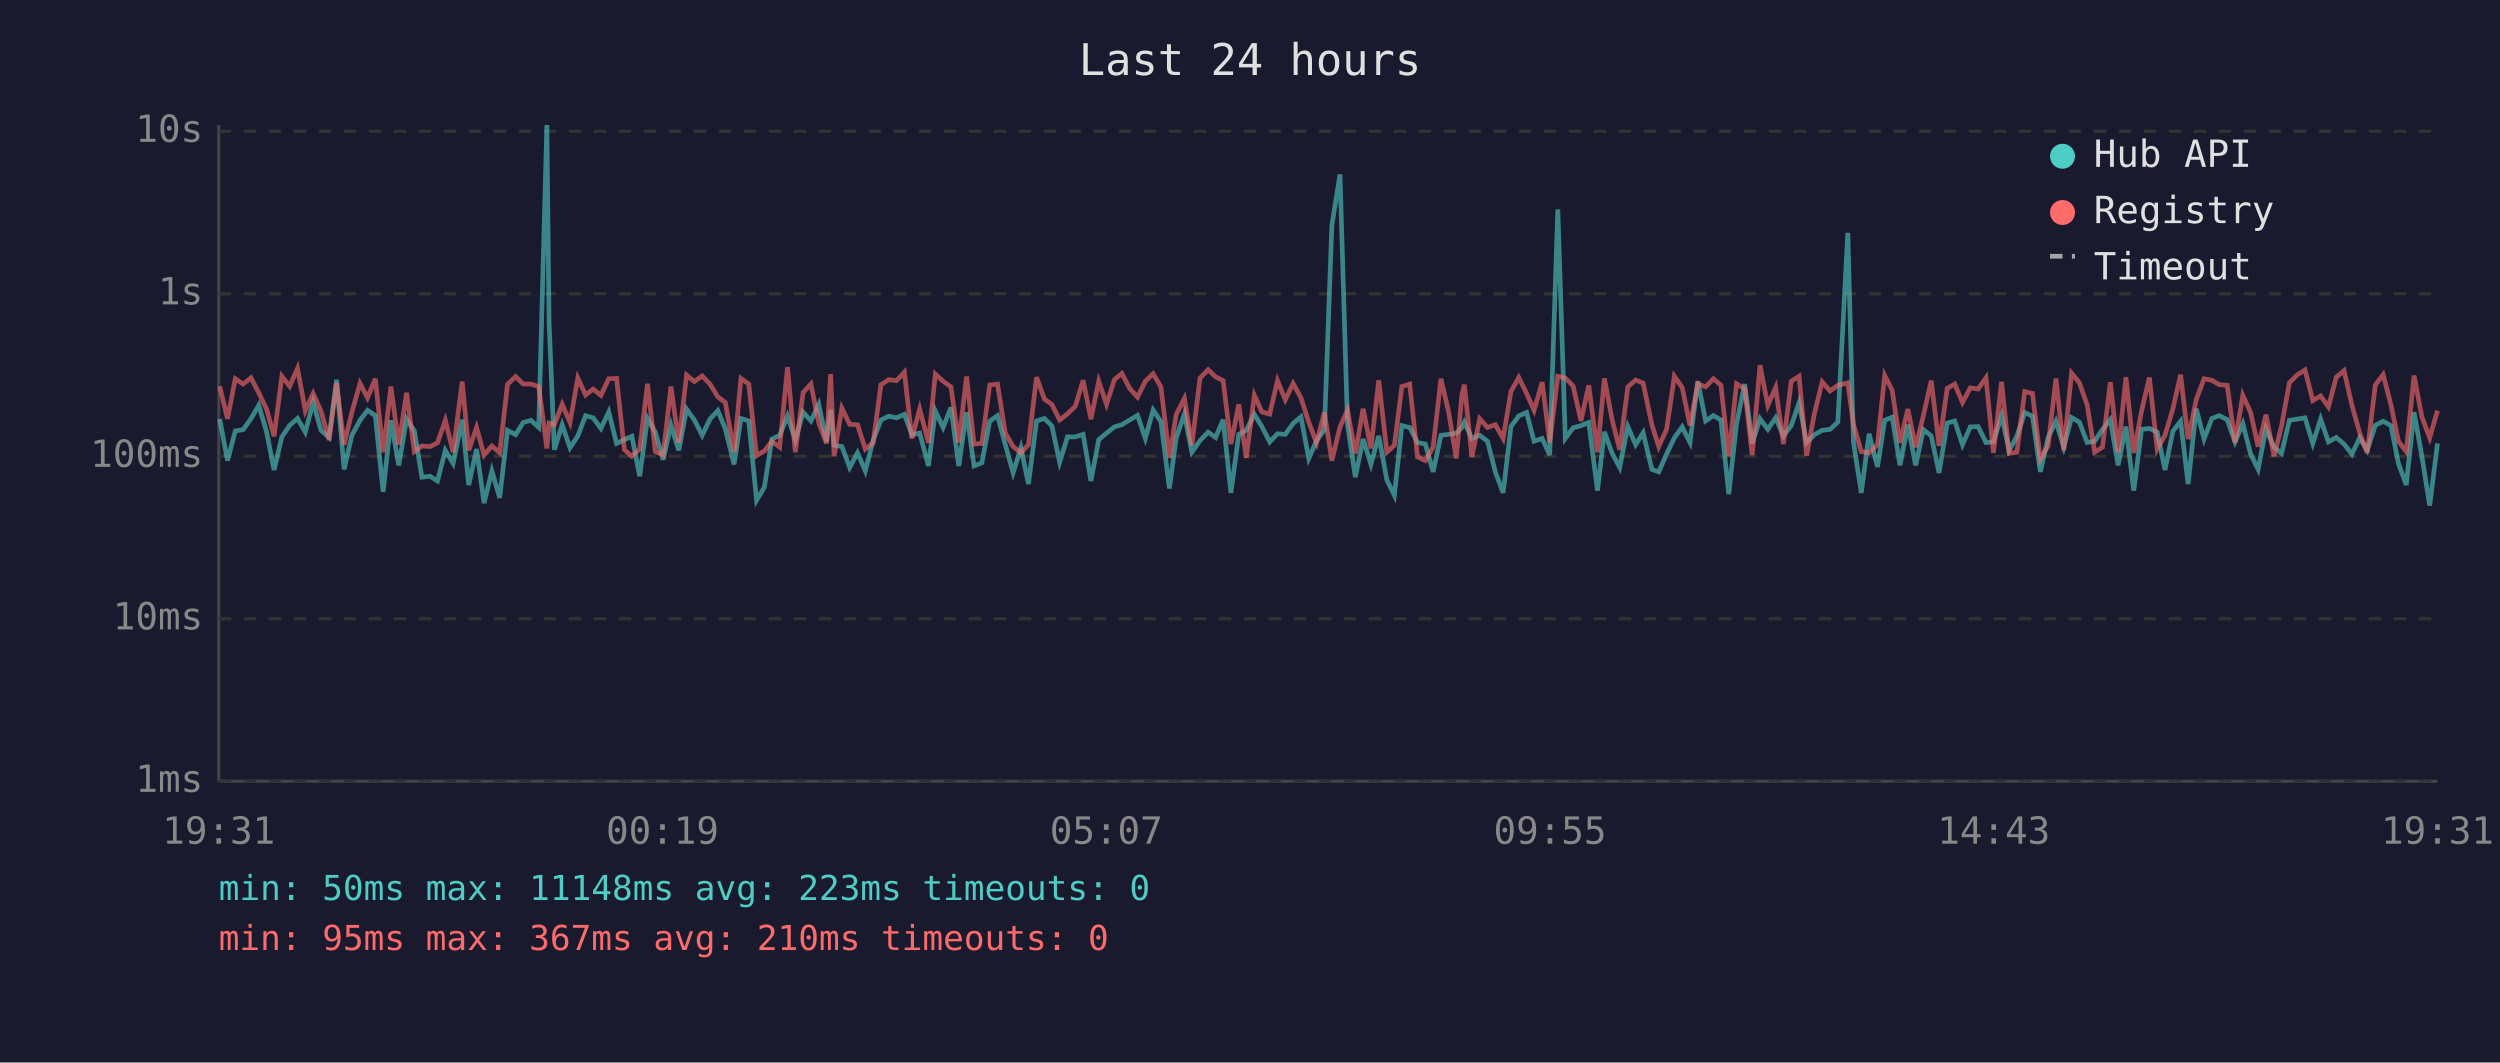
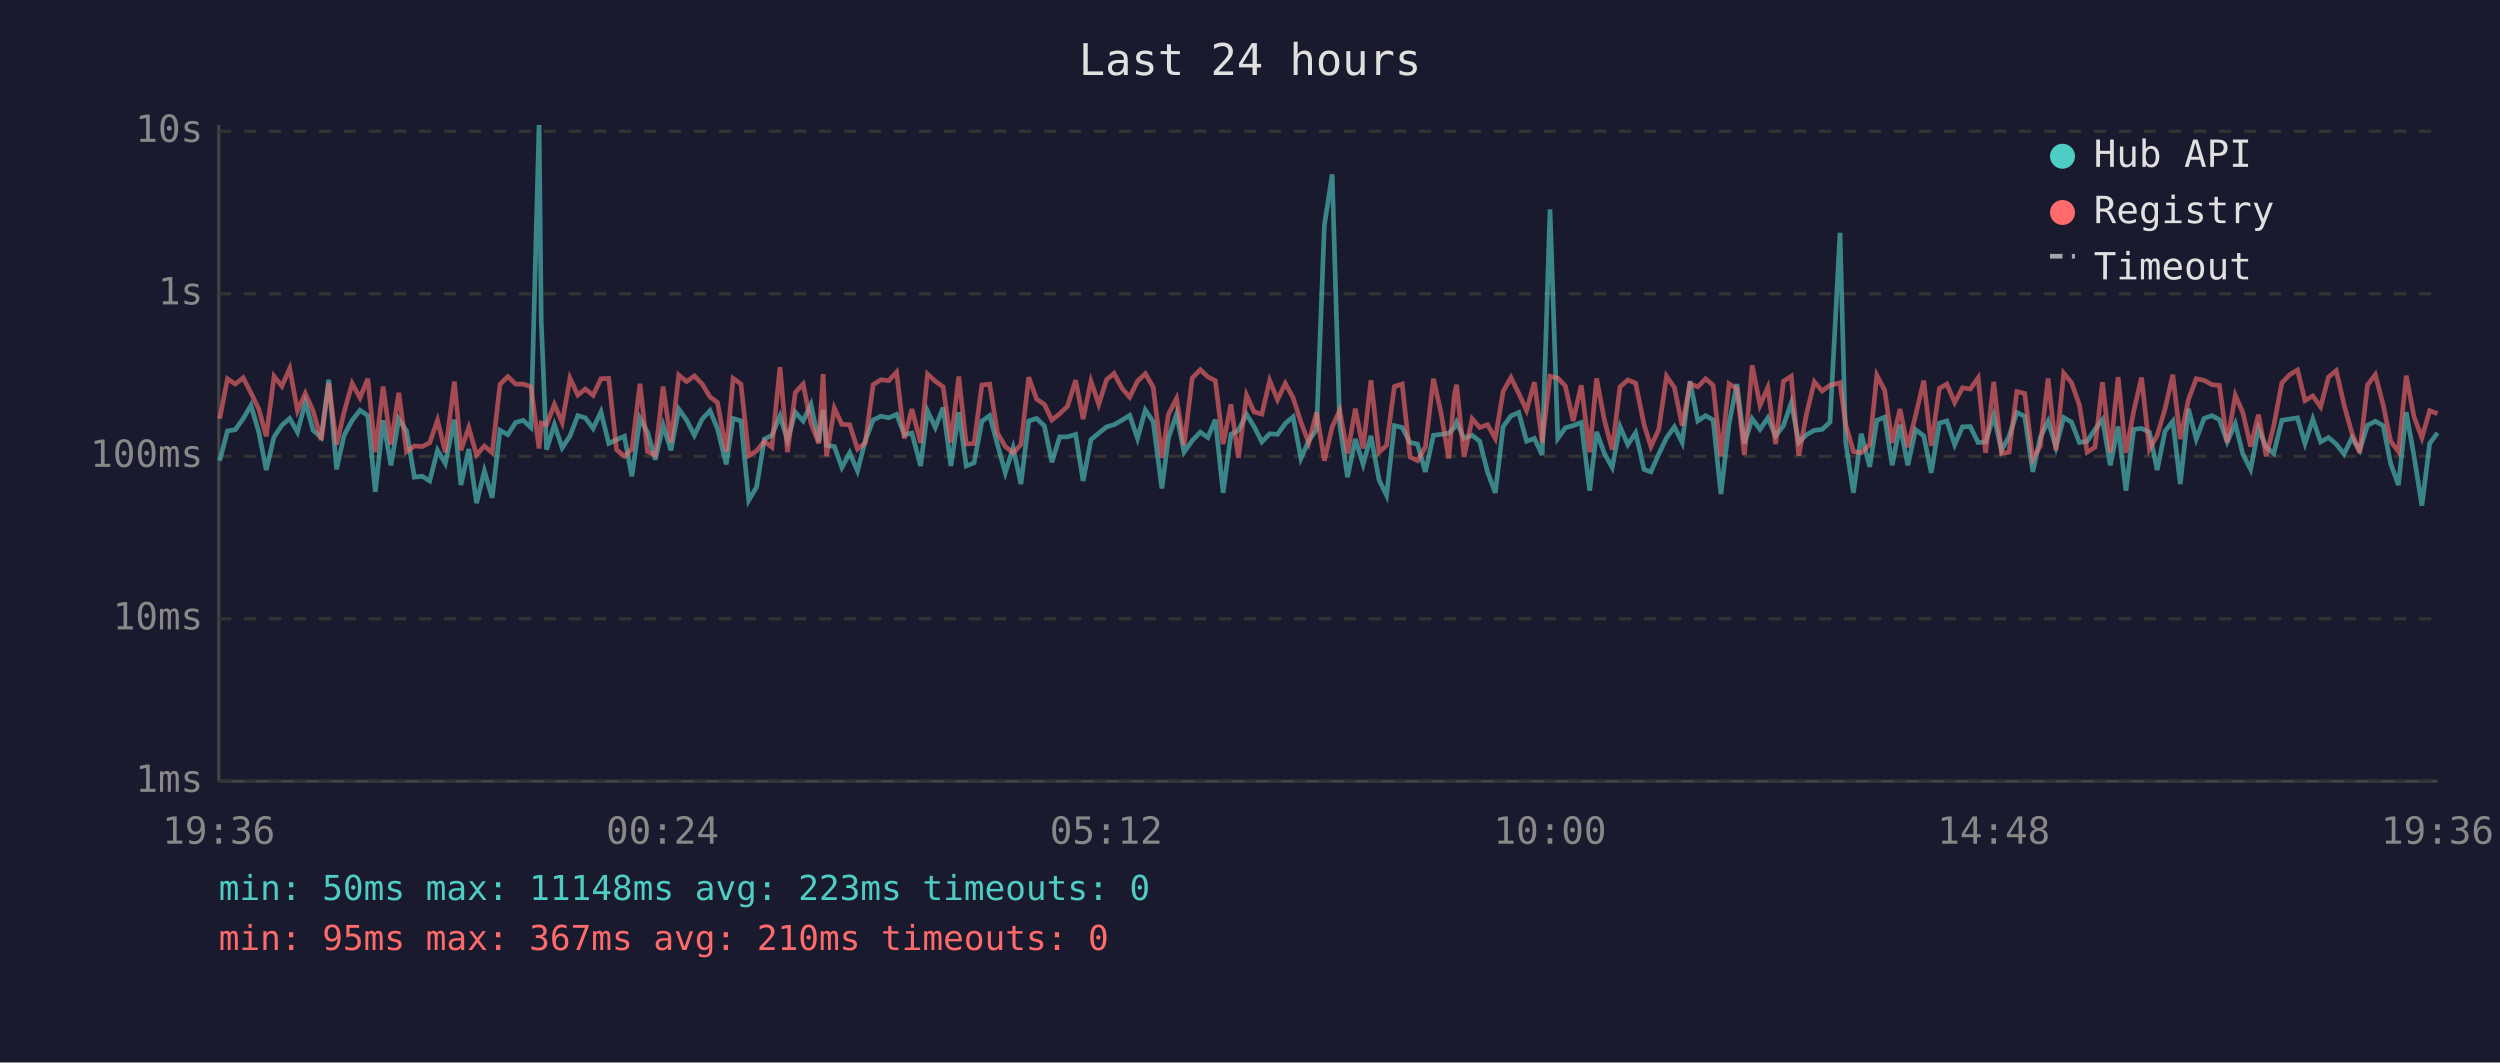
<svg xmlns="http://www.w3.org/2000/svg" viewBox="0 0 800 340" font-family="monospace" font-size="12">
  <rect width="800" height="340" fill="#1a1a2e" />
  <text x="400" y="24" fill="#e0e0e0" font-size="14" text-anchor="middle">Last 24 hours</text>
  <line x1="70" y1="40" x2="70" y2="250" stroke="#444" stroke-width="1" />
  <line x1="70" y1="250" x2="780" y2="250" stroke="#444" stroke-width="1" />
  <line x1="70" y1="250" x2="780" y2="250" stroke="#333" stroke-width="1" stroke-dasharray="4" />
  <text x="65" y="250" fill="#888" text-anchor="end" dominant-baseline="middle">1ms</text>
  <line x1="70" y1="198" x2="780" y2="198" stroke="#333" stroke-width="1" stroke-dasharray="4" />
  <text x="65" y="198" fill="#888" text-anchor="end" dominant-baseline="middle">10ms</text>
  <line x1="70" y1="146" x2="780" y2="146" stroke="#333" stroke-width="1" stroke-dasharray="4" />
  <text x="65" y="146" fill="#888" text-anchor="end" dominant-baseline="middle">100ms</text>
  <line x1="70" y1="94" x2="780" y2="94" stroke="#333" stroke-width="1" stroke-dasharray="4" />
  <text x="65" y="94" fill="#888" text-anchor="end" dominant-baseline="middle">1s</text>
  <line x1="70" y1="42" x2="780" y2="42" stroke="#333" stroke-width="1" stroke-dasharray="4" />
  <text x="65" y="42" fill="#888" text-anchor="end" dominant-baseline="middle">10s</text>
-   <text x="70" y="270" fill="#888" text-anchor="middle">19:31</text>
-   <text x="212" y="270" fill="#888" text-anchor="middle">00:19</text>
-   <text x="354" y="270" fill="#888" text-anchor="middle">05:07</text>
-   <text x="496" y="270" fill="#888" text-anchor="middle">09:55</text>
-   <text x="638" y="270" fill="#888" text-anchor="middle">14:43</text>
-   <text x="780" y="270" fill="#888" text-anchor="middle">19:31</text>
-   <polyline points="70.3,134.1 72.8,147.4 75.3,137.9 77.8,137.5 80.3,134.0 82.8,129.7 85.3,138.2 87.7,150.4 90.2,139.8 92.7,136.1 95.2,133.9 97.7,138.3 100.2,128.7 102.7,137.7 105.3,140.0 107.7,121.5 110.1,150.2 112.6,139.3 115.2,134.5 117.6,131.3 120.1,133.0 122.6,157.4 125.1,134.5 127.6,148.9 130.1,134.1 132.6,137.9 135.0,152.7 137.6,152.4 140.0,153.9 142.5,144.1 145.0,148.3 147.9,134.3 150.0,155.2 152.5,143.7 154.9,161.0 157.4,150.7 159.9,159.3 162.4,137.7 165.0,139.1 167.4,135.2 169.9,134.5 172.4,136.8 175.0,40.0 175.7,102.9 177.4,143.9 179.9,135.9 182.4,143.3 184.9,139.5 187.4,133.0 189.8,133.7 192.3,137.1 194.8,131.8 197.3,141.9 199.8,140.7 202.2,139.6 204.7,152.4 207.2,133.9 209.7,138.3 212.2,147.1 214.7,136.1 217.2,144.1 219.7,130.9 222.2,134.4 224.7,139.3 227.2,134.1 229.7,131.4 232.1,137.2 234.9,148.6 237.1,133.9 239.6,134.7 242.1,160.1 244.6,155.9 247.0,140.5 249.5,139.3 252.0,133.1 254.5,140.8 257.0,131.9 259.5,134.7 262.0,129.4 264.5,141.4 265.8,131.1 266.9,142.5 269.4,142.9 271.9,149.6 274.4,144.9 276.9,150.7 279.4,141.0 281.9,134.4 284.4,133.2 286.9,133.7 289.4,132.6 291.8,139.1 294.3,138.6 297.1,149.1 299.3,131.5 301.8,136.8 304.3,130.4 306.8,149.1 309.3,131.9 311.7,149.1 314.2,148.1 316.7,134.8 319.2,133.0 321.7,142.3 324.2,151.3 326.7,143.3 329.1,154.9 331.7,134.7 334.2,133.9 336.6,136.3 339.1,147.9 341.6,139.8 344.1,139.8 346.6,139.0 349.1,153.9 351.6,140.7 354.1,138.6 356.6,136.6 359.0,135.9 361.5,134.4 364.0,132.9 366.5,140.3 369.0,131.2 371.5,134.9 374.2,156.3 376.4,140.1 379.0,132.5 381.4,144.7 384.0,141.0 386.6,138.3 389.0,140.0 391.4,134.3 393.9,157.7 396.4,139.0 398.8,137.7 401.4,132.6 403.8,136.5 406.3,141.4 408.8,138.8 411.3,139.0 413.8,135.5 416.3,133.4 418.8,146.7 421.3,141.0 423.8,137.5 426.2,72.1 428.8,55.8 431.2,135.8 433.7,152.7 436.2,140.5 438.7,148.6 441.2,139.5 443.8,153.6 446.2,158.5 448.6,136.2 451.1,136.8 453.6,141.6 456.1,142.1 458.6,151.0 461.1,139.3 463.6,139.0 466.0,138.6 467.8,136.8 468.6,135.1 471.0,140.3 473.5,139.3 476.0,141.2 478.5,151.0 481.0,157.7 483.5,136.5 486.0,133.1 488.5,132.0 490.9,141.2 493.5,140.3 495.9,145.6 498.5,67.0 500.9,140.3 503.4,136.9 505.9,136.2 508.4,135.2 511.2,157.0 513.4,138.2 515.9,145.1 518.3,149.6 520.9,136.5 523.4,142.3 525.8,138.5 528.6,150.2 530.8,151.0 533.3,145.3 535.8,140.1 538.3,136.6 540.8,141.6 543.3,122.0 545.8,134.7 548.3,133.0 550.7,134.4 553.2,158.1 555.7,135.6 558.3,122.9 560.7,141.9 563.2,134.0 565.7,137.4 568.2,133.7 570.7,139.5 573.2,136.2 575.7,128.9 578.1,141.6 580.6,139.1 583.1,137.7 585.6,137.4 588.1,135.1 591.3,74.5 593.1,141.4 595.6,157.7 598.1,138.8 600.8,149.4 603.1,134.5 605.5,133.5 608.0,148.9 610.5,135.9 613.0,148.9 615.5,137.5 618.0,139.5 620.5,151.3 623.1,135.4 625.5,134.7 628.0,142.3 630.5,136.6 633.0,136.5 635.5,141.6 637.9,141.4 640.5,133.0 642.9,144.1 645.4,139.6 647.9,132.0 650.4,133.2 652.9,151.0 655.4,140.0 657.9,134.8 660.4,143.1 662.9,133.6 665.4,135.1 667.9,141.6 670.3,141.2 672.8,137.4 675.3,134.3 677.8,148.9 680.3,136.5 682.8,157.0 685.3,137.4 687.8,137.1 690.3,138.3 692.8,150.4 695.3,138.0 697.8,134.8 700.2,154.9 702.8,130.8 705.3,140.5 707.8,133.9 710.2,133.0 712.7,134.3 715.2,141.4 717.7,135.6 720.2,145.3 722.6,150.2 725.1,137.2 727.7,143.1 730.1,145.1 732.6,134.5 735.2,134.1 737.6,133.7 740.1,141.9 742.6,134.1 745.1,141.4 747.6,140.0 750.1,142.1 752.6,145.3 755.1,140.1 757.5,144.1 760.1,136.1 762.6,134.8 765.1,136.2 767.5,148.3 770.0,155.2 772.5,131.9 775.0,146.0 777.5,161.8 780.0,141.9" fill="none" stroke="#4ecdc4" stroke-width="1.5" opacity="0.6" />
-   <polyline points="70.3,123.6 72.8,134.0 75.3,121.2 77.8,122.9 80.3,120.9 82.8,125.7 85.3,130.9 87.7,139.6 90.2,120.4 92.7,123.6 95.2,117.9 97.7,131.4 100.2,125.9 102.7,131.5 105.3,140.8 107.7,122.6 110.1,142.3 112.6,131.9 115.2,122.7 117.6,127.3 120.1,121.2 122.6,144.7 125.1,123.7 127.6,142.3 130.1,125.7 132.6,144.5 135.0,142.7 137.6,142.9 140.0,141.7 142.5,134.5 145.0,144.7 147.9,122.1 150.0,144.1 152.5,136.8 154.9,145.6 157.4,142.7 159.9,144.9 162.4,123.0 165.0,120.5 167.4,122.9 169.9,122.9 172.4,123.7 175.0,143.5 175.7,135.4 177.4,135.9 179.9,129.4 182.4,135.2 184.9,121.0 187.4,126.4 189.8,124.5 192.3,126.5 194.8,121.2 197.3,121.1 199.8,143.9 202.2,146.0 204.7,143.7 207.2,122.8 209.7,144.5 212.2,145.6 214.7,123.7 217.2,141.6 219.7,120.0 222.2,122.1 224.7,120.3 227.2,122.9 229.7,127.0 232.1,128.8 234.9,144.5 237.1,121.1 239.6,122.9 242.1,145.8 244.6,144.3 247.0,141.2 249.5,143.1 252.0,117.5 254.5,144.7 257.0,125.6 259.5,122.9 262.0,135.4 264.5,141.9 265.8,119.7 266.9,146.0 269.4,130.6 271.9,135.8 274.4,135.9 276.9,143.7 279.4,141.7 281.9,123.1 284.4,121.5 286.9,121.8 289.4,119.1 291.8,140.3 294.3,130.9 297.1,141.7 299.3,119.7 301.8,122.0 304.3,123.8 306.8,141.6 309.3,120.5 311.7,142.1 314.2,141.9 316.7,123.2 319.2,122.9 321.7,138.6 324.2,142.9 326.7,144.9 329.1,142.3 331.7,120.7 334.2,127.7 336.6,129.4 339.1,134.4 341.6,132.4 344.1,130.0 346.6,121.7 349.1,134.1 351.6,122.0 354.1,129.4 356.6,121.5 359.0,119.5 361.5,124.3 364.0,127.1 366.5,122.0 369.0,119.6 371.5,123.8 374.2,146.5 376.4,132.6 379.0,127.5 381.4,142.5 384.0,121.0 386.6,118.3 389.0,120.6 391.4,121.8 393.9,142.1 396.4,129.4 398.8,146.5 401.4,126.5 403.8,131.8 406.3,132.5 408.8,121.8 411.3,127.9 413.8,122.7 416.3,127.3 418.8,135.1 421.3,141.7 423.8,132.0 426.2,147.4 428.8,136.6 431.2,131.3 433.7,145.1 436.2,130.8 438.7,143.5 441.2,121.7 443.8,144.7 446.2,142.5 448.6,123.7 451.1,122.9 453.6,146.2 456.1,147.4 458.6,143.1 461.1,121.2 463.6,132.0 466.0,146.7 467.8,126.3 468.6,123.1 471.0,146.2 473.5,134.0 476.0,136.8 478.5,135.9 481.0,140.3 483.5,125.3 486.0,120.8 488.5,125.9 490.9,131.3 493.5,122.3 495.9,141.6 498.5,120.4 500.9,121.0 503.4,123.5 505.9,134.7 508.4,123.3 511.2,144.7 513.4,121.1 515.9,134.4 518.3,143.9 520.9,123.8 523.4,121.6 525.8,122.6 528.6,135.9 530.8,142.9 533.3,137.4 535.8,120.4 538.3,124.0 540.8,136.2 543.3,122.8 545.8,123.8 548.3,121.2 550.7,123.3 553.2,146.0 555.7,122.8 558.3,124.4 560.7,145.6 563.2,116.9 565.7,129.7 568.2,124.0 570.7,142.1 573.2,122.0 575.7,120.4 578.1,145.8 580.6,132.4 583.1,122.2 585.6,125.1 588.1,123.3 591.3,122.5 593.1,135.8 595.6,144.5 598.1,144.9 600.8,142.3 603.1,120.1 605.5,124.9 608.0,141.7 610.5,130.9 613.0,143.1 615.5,132.9 618.0,121.8 620.5,142.7 623.1,124.3 625.5,122.9 628.0,128.8 630.5,124.1 633.0,124.5 635.5,120.9 637.9,144.9 640.5,122.2 642.9,145.1 645.4,144.7 647.9,125.3 650.4,125.9 652.9,146.9 655.4,142.7 657.9,121.1 660.4,144.1 662.9,119.4 665.4,122.5 667.9,129.6 670.3,144.7 672.8,143.1 675.3,122.3 677.8,144.7 680.3,120.7 682.8,144.9 685.3,131.5 687.8,120.8 690.3,143.7 692.8,139.3 695.3,130.9 697.8,119.9 700.2,140.5 702.8,127.9 705.3,121.2 707.8,121.7 710.2,123.1 712.7,123.3 715.2,141.6 717.7,126.5 720.2,132.0 722.6,142.9 725.1,132.7 727.7,146.0 730.1,136.3 732.6,122.5 735.2,119.9 737.6,118.4 740.1,128.2 742.6,126.7 745.1,130.2 747.6,120.7 750.1,118.6 752.6,129.6 755.1,138.5 757.5,144.9 760.1,123.2 762.6,119.9 765.1,129.5 767.5,141.2 770.0,144.5 772.5,120.2 775.0,133.4 777.5,140.1 780.0,131.4" fill="none" stroke="#ff6b6b" stroke-width="1.5" opacity="0.6" />
+   <text x="70" y="270" fill="#888" text-anchor="middle">19:36</text>
+   <text x="212" y="270" fill="#888" text-anchor="middle">00:24</text>
+   <text x="354" y="270" fill="#888" text-anchor="middle">05:12</text>
+   <text x="496" y="270" fill="#888" text-anchor="middle">10:00</text>
+   <text x="638" y="270" fill="#888" text-anchor="middle">14:48</text>
+   <text x="780" y="270" fill="#888" text-anchor="middle">19:36</text>
+   <polyline points="70.3,147.4 72.8,137.9 75.3,137.5 77.8,134.0 80.3,129.7 82.8,138.2 85.2,150.4 87.7,139.8 90.2,136.1 92.7,133.9 95.2,138.3 97.7,128.7 100.2,137.7 102.8,140.0 105.2,121.5 107.7,150.2 110.1,139.3 112.7,134.5 115.2,131.3 117.7,133.0 120.1,157.4 122.6,134.5 125.1,148.9 127.6,134.1 130.1,137.9 132.6,152.7 135.1,152.4 137.5,153.9 140.0,144.1 142.5,148.3 145.4,134.3 147.5,155.2 150.0,143.7 152.5,161.0 155.0,150.7 157.5,159.3 160.0,137.7 162.5,139.1 165.0,135.2 167.4,134.5 169.9,136.8 172.5,40.0 173.2,102.9 174.9,143.9 177.4,135.9 179.9,143.3 182.4,139.5 184.9,133.0 187.3,133.7 189.8,137.1 192.3,131.8 194.8,141.9 197.3,140.7 199.8,139.6 202.2,152.4 204.8,133.9 207.2,138.3 209.7,147.1 212.2,136.1 214.7,144.1 217.2,130.9 219.7,134.4 222.2,139.3 224.7,134.1 227.2,131.4 229.6,137.2 232.4,148.6 234.6,133.9 237.1,134.7 239.6,160.1 242.1,155.9 244.6,140.5 247.0,139.3 249.6,133.1 252.0,140.8 254.5,131.9 257.0,134.7 259.5,129.4 262.0,141.4 263.4,131.1 264.5,142.5 267.0,142.9 269.4,149.6 271.9,144.9 274.4,150.7 276.9,141.0 279.4,134.4 281.9,133.2 284.4,133.7 286.9,132.6 289.4,139.1 291.8,138.6 294.6,149.1 296.8,131.5 299.3,136.8 301.8,130.4 304.3,149.1 306.8,131.9 309.2,149.1 311.7,148.1 314.2,134.8 316.7,133.0 319.2,142.3 321.7,151.3 324.2,143.3 326.7,154.9 329.2,134.7 331.7,133.9 334.2,136.3 336.6,147.9 339.1,139.8 341.6,139.8 344.2,139.0 346.6,153.9 349.1,140.7 351.6,138.6 354.1,136.6 356.5,135.9 359.1,134.4 361.5,132.9 364.0,140.3 366.5,131.2 369.0,134.9 371.8,156.3 373.9,140.1 376.5,132.5 378.9,144.7 381.5,141.0 384.1,138.3 386.5,140.0 388.9,134.3 391.4,157.7 393.9,139.0 396.3,137.7 398.9,132.6 401.3,136.5 403.8,141.4 406.3,138.8 408.8,139.0 411.3,135.5 413.8,133.4 416.3,146.7 418.8,141.0 421.3,137.5 423.8,72.1 426.3,55.8 428.7,135.8 431.2,152.7 433.7,140.5 436.2,148.6 438.7,139.5 441.3,153.6 443.7,158.5 446.2,136.2 448.7,136.8 451.2,141.6 453.6,142.1 456.1,151.0 458.7,139.3 461.1,139.0 463.6,138.6 465.4,136.8 466.1,135.1 468.5,140.3 471.1,139.3 473.5,141.2 476.0,151.0 478.5,157.7 481.0,136.5 483.5,133.1 486.0,132.0 488.5,141.2 491.0,140.3 493.5,145.6 496.0,67.0 498.5,140.3 500.9,136.9 503.4,136.2 506.0,135.2 508.7,157.0 510.9,138.2 513.4,145.1 515.9,149.6 518.4,136.5 520.9,142.3 523.4,138.5 526.1,150.2 528.3,151.0 530.8,145.3 533.3,140.1 535.8,136.6 538.3,141.6 540.8,122.0 543.3,134.7 545.8,133.0 548.2,134.4 550.7,158.1 553.3,135.6 555.8,122.9 558.2,141.9 560.7,134.0 563.2,137.4 565.7,133.7 568.2,139.5 570.7,136.2 573.2,128.9 575.6,141.6 578.1,139.1 580.6,137.7 583.1,137.4 585.6,135.1 588.8,74.5 590.6,141.4 593.1,157.7 595.6,138.8 598.3,149.4 600.6,134.5 603.1,133.5 605.5,148.9 608.0,135.9 610.5,148.9 613.0,137.5 615.6,139.5 618.0,151.3 620.6,135.4 623.0,134.7 625.5,142.3 628.0,136.6 630.5,136.5 633.0,141.6 635.4,141.4 638.0,133.0 640.5,144.1 642.9,139.6 645.4,132.0 647.9,133.2 650.5,151.0 652.9,140.0 655.4,134.8 657.9,143.1 660.4,133.6 662.9,135.1 665.4,141.6 667.9,141.2 670.4,137.4 672.8,134.3 675.3,148.9 677.8,136.5 680.3,157.0 682.8,137.4 685.3,137.1 687.8,138.3 690.3,150.4 692.8,138.0 695.3,134.8 697.7,154.9 700.3,130.8 702.8,140.5 705.3,133.9 707.8,133.0 710.2,134.3 712.7,141.4 715.3,135.6 717.7,145.3 720.2,150.2 722.7,137.2 725.2,143.1 727.6,145.1 730.2,134.5 732.7,134.1 735.2,133.7 737.6,141.9 740.1,134.1 742.6,141.4 745.1,140.0 747.6,142.1 750.1,145.3 752.6,140.1 755.1,144.1 757.6,136.1 760.1,134.8 762.6,136.2 765.0,148.3 767.5,155.2 770.0,131.9 772.5,146.0 775.0,161.8 777.5,141.9 780.0,138.5" fill="none" stroke="#4ecdc4" stroke-width="1.5" opacity="0.6" />
+   <polyline points="70.3,134.0 72.8,121.2 75.3,122.9 77.8,120.9 80.3,125.7 82.8,130.9 85.2,139.6 87.7,120.4 90.2,123.6 92.7,117.9 95.2,131.4 97.7,125.9 100.2,131.5 102.8,140.8 105.2,122.6 107.7,142.3 110.1,131.9 112.7,122.7 115.2,127.3 117.7,121.2 120.1,144.7 122.6,123.7 125.1,142.3 127.6,125.7 130.1,144.5 132.6,142.7 135.1,142.9 137.5,141.7 140.0,134.5 142.5,144.7 145.4,122.1 147.5,144.1 150.0,136.8 152.5,145.6 155.0,142.7 157.5,144.9 160.0,123.0 162.5,120.5 165.0,122.9 167.4,122.9 169.9,123.7 172.5,143.5 173.2,135.4 174.9,135.9 177.4,129.4 179.9,135.2 182.4,121.0 184.9,126.4 187.3,124.5 189.8,126.5 192.3,121.2 194.8,121.1 197.3,143.9 199.8,146.0 202.2,143.7 204.8,122.8 207.2,144.5 209.7,145.6 212.2,123.7 214.7,141.6 217.2,120.0 219.7,122.1 222.2,120.3 224.7,122.9 227.2,127.0 229.6,128.8 232.4,144.5 234.6,121.1 237.1,122.9 239.6,145.8 242.1,144.3 244.6,141.2 247.0,143.1 249.6,117.5 252.0,144.7 254.5,125.6 257.0,122.9 259.5,135.4 262.0,141.9 263.4,119.7 264.5,146.0 267.0,130.6 269.4,135.8 271.9,135.9 274.4,143.7 276.9,141.7 279.4,123.1 281.9,121.5 284.4,121.8 286.9,119.1 289.4,140.3 291.8,130.9 294.6,141.7 296.8,119.7 299.3,122.0 301.8,123.8 304.3,141.6 306.8,120.5 309.2,142.1 311.7,141.9 314.2,123.2 316.7,122.9 319.2,138.6 321.7,142.9 324.2,144.9 326.7,142.3 329.2,120.7 331.7,127.7 334.2,129.4 336.6,134.4 339.1,132.4 341.6,130.0 344.2,121.7 346.6,134.1 349.1,122.0 351.6,129.4 354.1,121.5 356.5,119.5 359.1,124.3 361.5,127.1 364.0,122.0 366.5,119.6 369.0,123.8 371.8,146.5 373.9,132.6 376.5,127.5 378.9,142.5 381.5,121.0 384.1,118.3 386.5,120.6 388.9,121.8 391.4,142.1 393.9,129.4 396.3,146.5 398.9,126.5 401.3,131.8 403.8,132.5 406.3,121.8 408.8,127.9 411.3,122.7 413.8,127.3 416.3,135.1 418.8,141.7 421.3,132.0 423.8,147.4 426.3,136.6 428.7,131.3 431.2,145.1 433.7,130.8 436.2,143.5 438.7,121.7 441.3,144.7 443.7,142.5 446.2,123.7 448.7,122.9 451.2,146.2 453.6,147.4 456.1,143.1 458.7,121.2 461.1,132.0 463.6,146.7 465.4,126.3 466.1,123.1 468.5,146.2 471.1,134.0 473.5,136.8 476.0,135.9 478.5,140.3 481.0,125.3 483.5,120.8 486.0,125.9 488.5,131.3 491.0,122.3 493.5,141.6 496.0,120.4 498.5,121.0 500.9,123.5 503.4,134.7 506.0,123.3 508.7,144.7 510.9,121.1 513.4,134.4 515.9,143.9 518.4,123.8 520.9,121.6 523.4,122.6 526.1,135.9 528.3,142.9 530.8,137.4 533.3,120.4 535.8,124.0 538.3,136.2 540.8,122.8 543.3,123.8 545.8,121.2 548.2,123.3 550.7,146.0 553.3,122.8 555.8,124.4 558.2,145.6 560.7,116.9 563.2,129.7 565.7,124.0 568.2,142.1 570.7,122.0 573.2,120.4 575.6,145.8 578.1,132.4 580.6,122.2 583.1,125.1 585.6,123.3 588.8,122.5 590.6,135.8 593.1,144.5 595.6,144.9 598.3,142.3 600.6,120.1 603.1,124.9 605.5,141.7 608.0,130.9 610.5,143.1 613.0,132.9 615.6,121.8 618.0,142.7 620.6,124.3 623.0,122.9 625.5,128.8 628.0,124.1 630.5,124.5 633.0,120.9 635.4,144.9 638.0,122.2 640.5,145.1 642.9,144.7 645.4,125.3 647.9,125.9 650.5,146.9 652.9,142.7 655.4,121.1 657.9,144.1 660.4,119.4 662.9,122.5 665.4,129.6 667.9,144.7 670.4,143.1 672.8,122.3 675.3,144.7 677.8,120.7 680.3,144.9 682.8,131.5 685.3,120.8 687.8,143.7 690.3,139.3 692.8,130.9 695.3,119.9 697.7,140.5 700.3,127.9 702.8,121.2 705.3,121.7 707.8,123.1 710.2,123.3 712.7,141.6 715.3,126.5 717.7,132.0 720.2,142.9 722.7,132.7 725.2,146.0 727.6,136.3 730.2,122.5 732.7,119.9 735.2,118.4 737.6,128.2 740.1,126.7 742.6,130.2 745.1,120.7 747.6,118.6 750.1,129.6 752.6,138.5 755.1,144.9 757.6,123.2 760.1,119.9 762.6,129.5 765.0,141.2 767.5,144.5 770.0,120.2 772.5,133.4 775.0,140.1 777.5,131.4 780.0,132.4" fill="none" stroke="#ff6b6b" stroke-width="1.5" opacity="0.6" />
  <circle cx="660" cy="50" r="4" fill="#4ecdc4" />
  <text x="670" y="50" fill="#e0e0e0" dominant-baseline="middle">Hub API</text>
  <circle cx="660" cy="68" r="4" fill="#ff6b6b" />
  <text x="670" y="68" fill="#e0e0e0" dominant-baseline="middle">Registry</text>
  <line x1="656" y1="82" x2="664" y2="82" stroke="#e0e0e0" stroke-width="1.5" stroke-dasharray="4,3" opacity="0.7" />
  <text x="670" y="86" fill="#e0e0e0" dominant-baseline="middle">Timeout</text>
  <text x="70" y="288" fill="#4ecdc4" font-size="11">min: 50ms  max: 11148ms  avg: 223ms  timeouts: 0</text>
  <text x="70" y="304" fill="#ff6b6b" font-size="11">min: 95ms  max: 367ms  avg: 210ms  timeouts: 0</text>
</svg>
